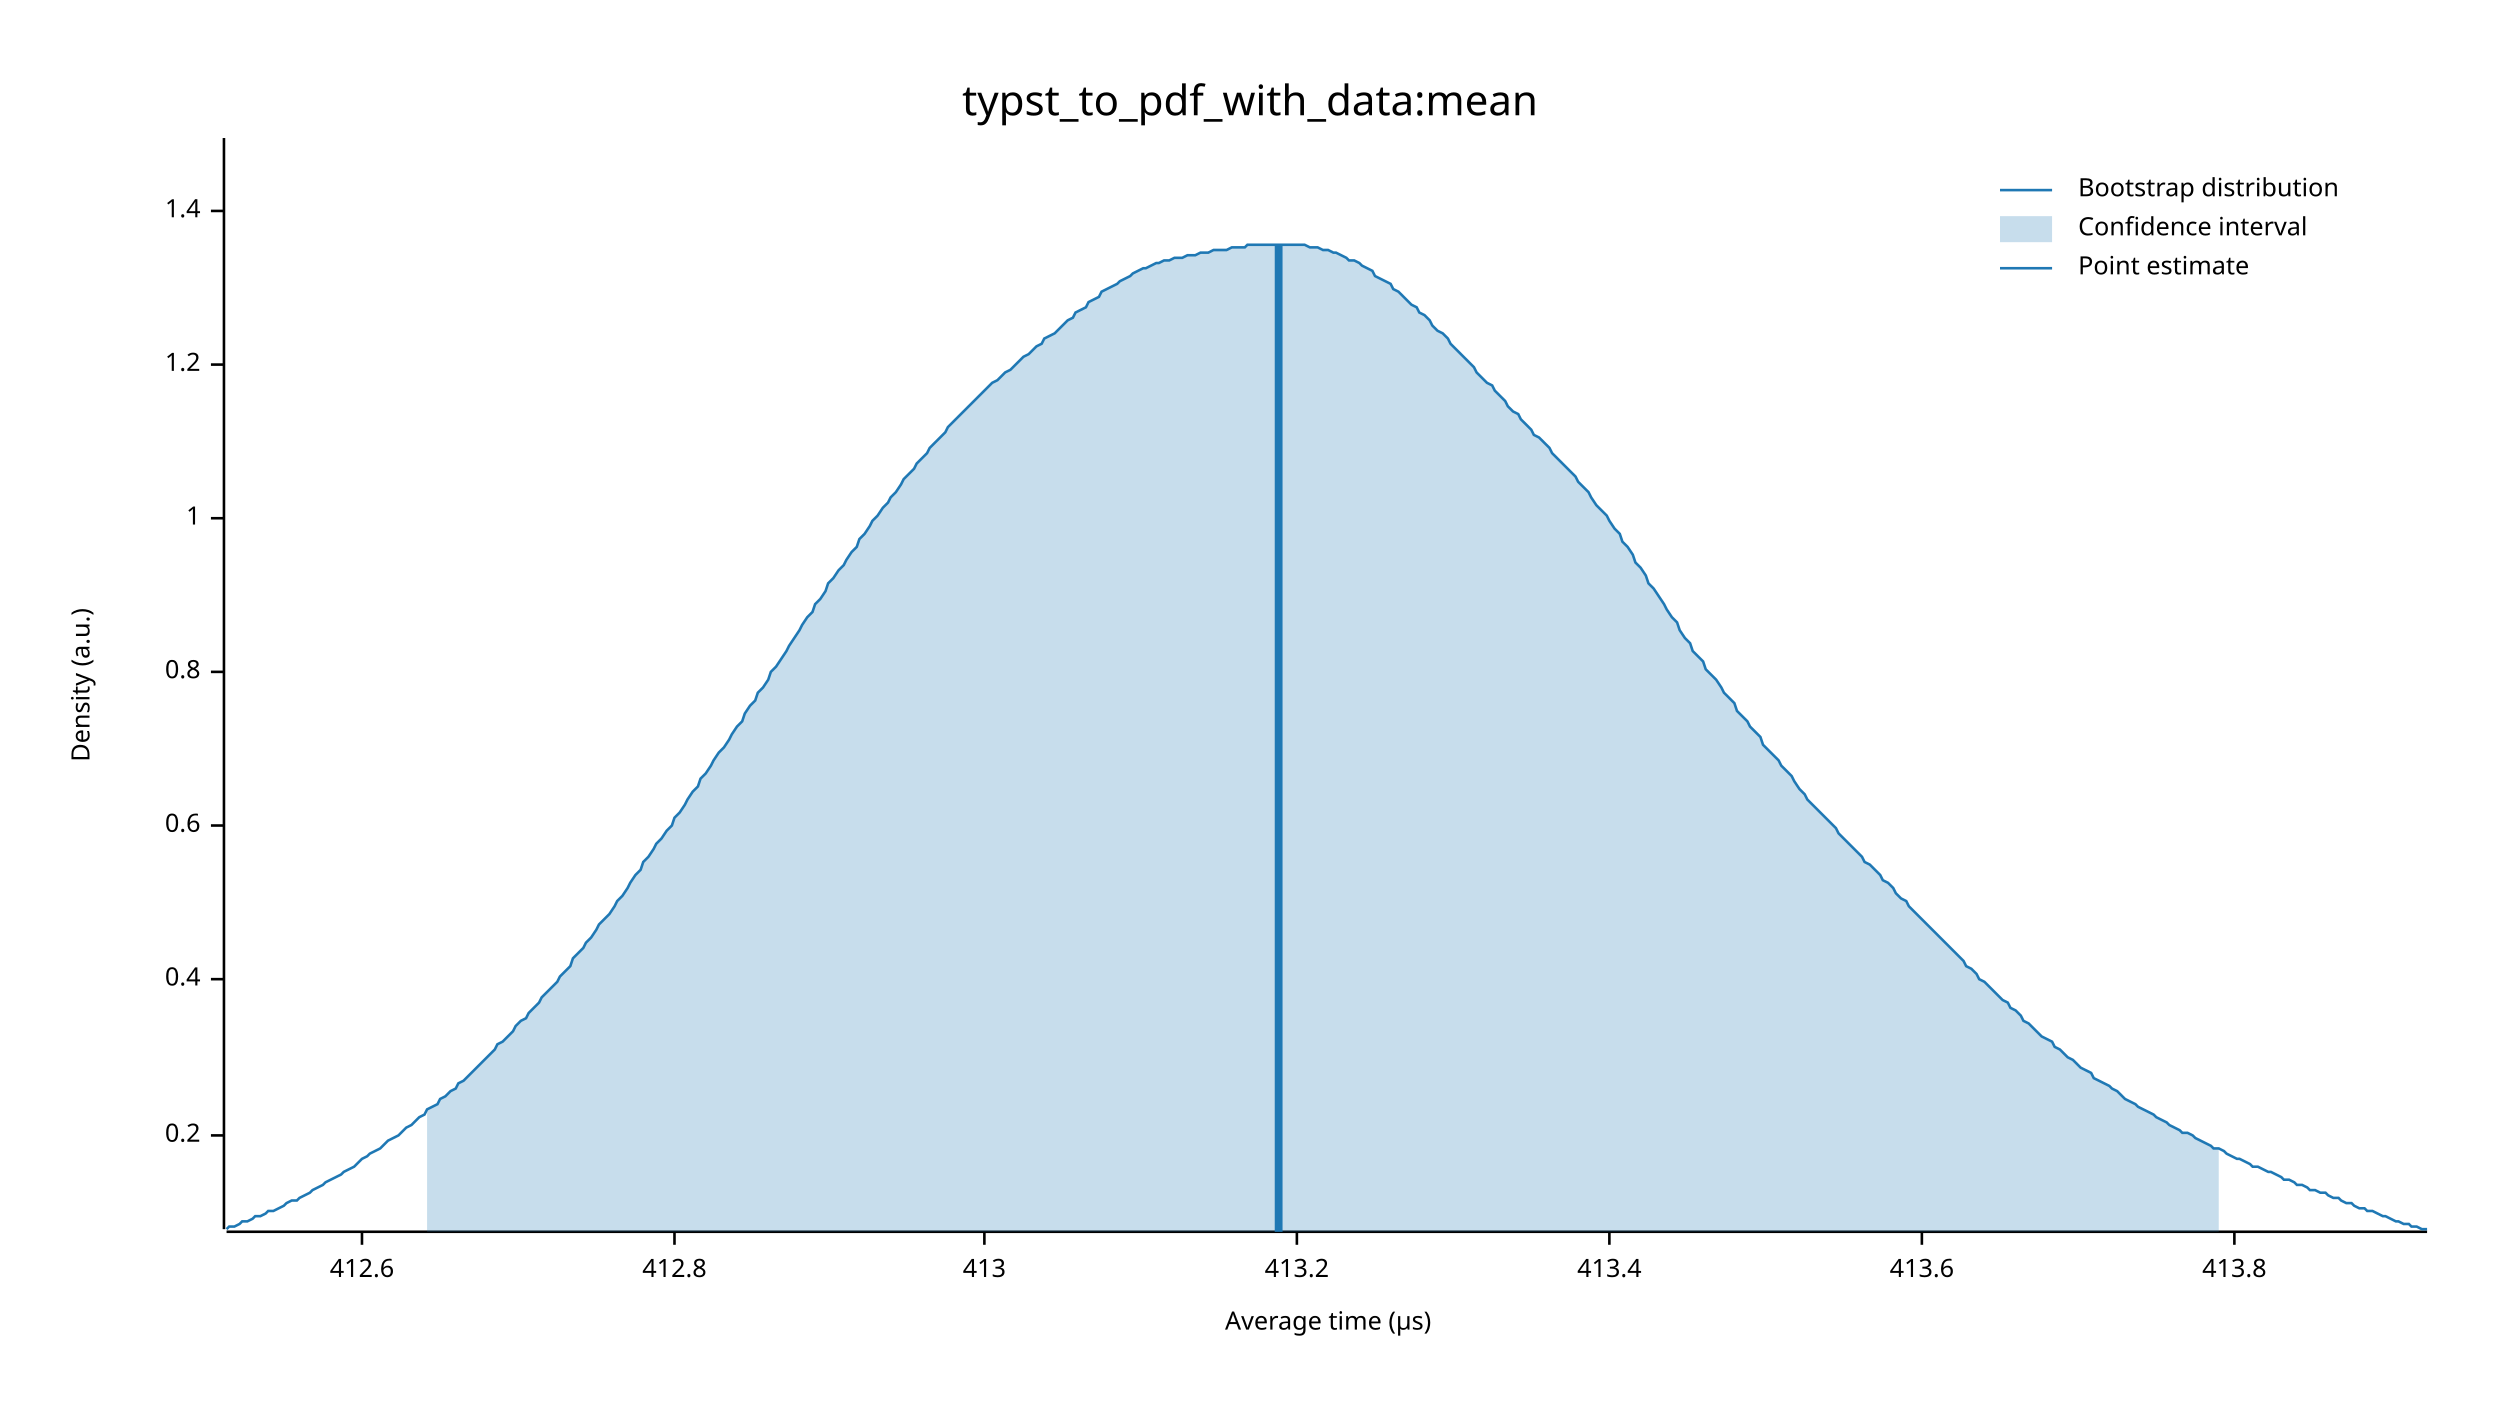
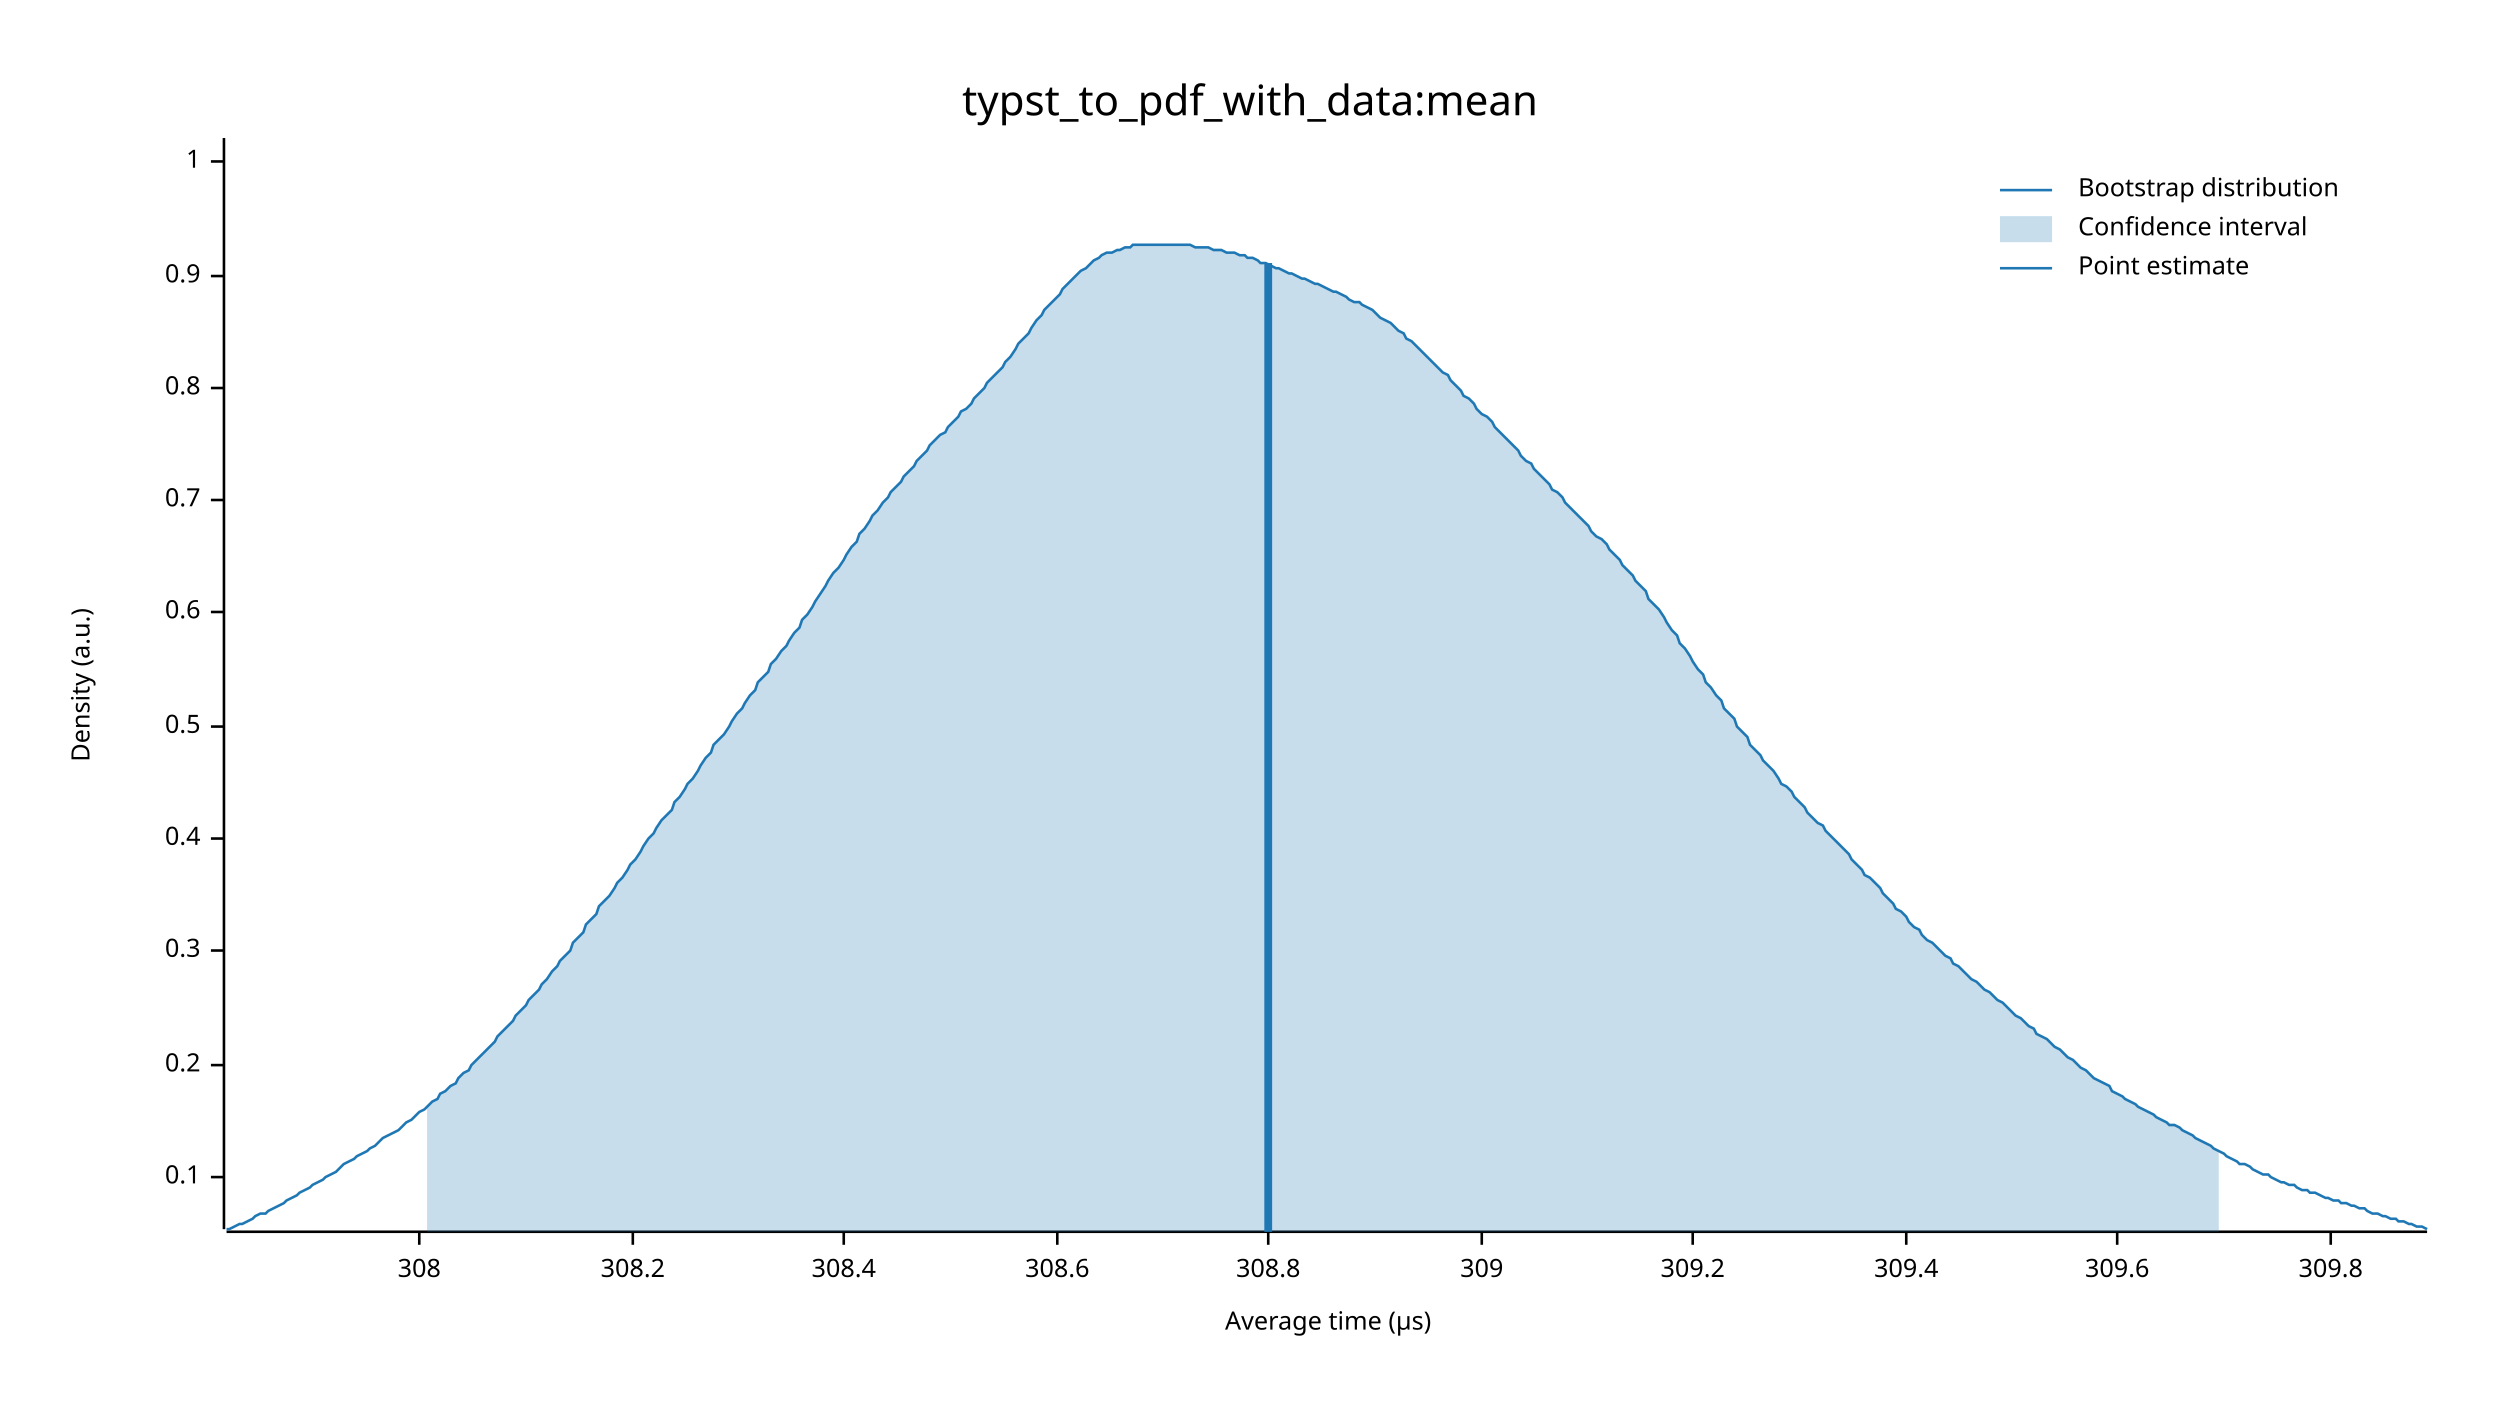
<svg xmlns="http://www.w3.org/2000/svg" width="960" height="540" viewBox="0 0 960 540">
  <text x="480" y="32" dy="0.76em" text-anchor="middle" font-family="sans-serif" font-size="16.129" opacity="1" fill="#000000">
typst_to_pdf_with_data:mean
</text>
  <text x="27" y="263" dy="0.76em" text-anchor="middle" font-family="sans-serif" font-size="9.677" opacity="1" fill="#000000" transform="rotate(270, 27, 263)">
Density (a.u.)
</text>
  <text x="510" y="513" dy="-0.5ex" text-anchor="middle" font-family="sans-serif" font-size="9.677" opacity="1" fill="#000000">
Average time (µs)
</text>
  <polyline fill="none" opacity="1" stroke="#000000" stroke-width="1" points="86,53 86,472 " />
-   <text x="77" y="436" dy="0.5ex" text-anchor="end" font-family="sans-serif" font-size="9.677" opacity="1" fill="#000000">
+   <text x="77" y="452" dy="0.5ex" text-anchor="end" font-family="sans-serif" font-size="9.677" opacity="1" fill="#000000">
+ 0.1
+ </text>
+   <polyline fill="none" opacity="1" stroke="#000000" stroke-width="1" points="81,452 86,452 " />
+   <text x="77" y="409" dy="0.5ex" text-anchor="end" font-family="sans-serif" font-size="9.677" opacity="1" fill="#000000">
0.2
</text>
-   <polyline fill="none" opacity="1" stroke="#000000" stroke-width="1" points="81,436 86,436 " />
-   <text x="77" y="376" dy="0.5ex" text-anchor="end" font-family="sans-serif" font-size="9.677" opacity="1" fill="#000000">
+   <polyline fill="none" opacity="1" stroke="#000000" stroke-width="1" points="81,409 86,409 " />
+   <text x="77" y="365" dy="0.5ex" text-anchor="end" font-family="sans-serif" font-size="9.677" opacity="1" fill="#000000">
+ 0.3
+ </text>
+   <polyline fill="none" opacity="1" stroke="#000000" stroke-width="1" points="81,365 86,365 " />
+   <text x="77" y="322" dy="0.5ex" text-anchor="end" font-family="sans-serif" font-size="9.677" opacity="1" fill="#000000">
0.4
</text>
-   <polyline fill="none" opacity="1" stroke="#000000" stroke-width="1" points="81,376 86,376 " />
-   <text x="77" y="317" dy="0.5ex" text-anchor="end" font-family="sans-serif" font-size="9.677" opacity="1" fill="#000000">
+   <polyline fill="none" opacity="1" stroke="#000000" stroke-width="1" points="81,322 86,322 " />
+   <text x="77" y="279" dy="0.5ex" text-anchor="end" font-family="sans-serif" font-size="9.677" opacity="1" fill="#000000">
+ 0.5
+ </text>
+   <polyline fill="none" opacity="1" stroke="#000000" stroke-width="1" points="81,279 86,279 " />
+   <text x="77" y="235" dy="0.5ex" text-anchor="end" font-family="sans-serif" font-size="9.677" opacity="1" fill="#000000">
0.6
</text>
-   <polyline fill="none" opacity="1" stroke="#000000" stroke-width="1" points="81,317 86,317 " />
-   <text x="77" y="258" dy="0.5ex" text-anchor="end" font-family="sans-serif" font-size="9.677" opacity="1" fill="#000000">
+   <polyline fill="none" opacity="1" stroke="#000000" stroke-width="1" points="81,235 86,235 " />
+   <text x="77" y="192" dy="0.5ex" text-anchor="end" font-family="sans-serif" font-size="9.677" opacity="1" fill="#000000">
+ 0.7
+ </text>
+   <polyline fill="none" opacity="1" stroke="#000000" stroke-width="1" points="81,192 86,192 " />
+   <text x="77" y="149" dy="0.5ex" text-anchor="end" font-family="sans-serif" font-size="9.677" opacity="1" fill="#000000">
0.8
</text>
-   <polyline fill="none" opacity="1" stroke="#000000" stroke-width="1" points="81,258 86,258 " />
-   <text x="77" y="199" dy="0.5ex" text-anchor="end" font-family="sans-serif" font-size="9.677" opacity="1" fill="#000000">
+   <polyline fill="none" opacity="1" stroke="#000000" stroke-width="1" points="81,149 86,149 " />
+   <text x="77" y="106" dy="0.5ex" text-anchor="end" font-family="sans-serif" font-size="9.677" opacity="1" fill="#000000">
+ 0.9
+ </text>
+   <polyline fill="none" opacity="1" stroke="#000000" stroke-width="1" points="81,106 86,106 " />
+   <text x="77" y="62" dy="0.5ex" text-anchor="end" font-family="sans-serif" font-size="9.677" opacity="1" fill="#000000">
1
</text>
-   <polyline fill="none" opacity="1" stroke="#000000" stroke-width="1" points="81,199 86,199 " />
-   <text x="77" y="140" dy="0.5ex" text-anchor="end" font-family="sans-serif" font-size="9.677" opacity="1" fill="#000000">
- 1.2
+   <polyline fill="none" opacity="1" stroke="#000000" stroke-width="1" points="81,62 86,62 " />
+   <polyline fill="none" opacity="1" stroke="#000000" stroke-width="1" points="87,473 932,473 " />
+   <text x="161" y="483" dy="0.76em" text-anchor="middle" font-family="sans-serif" font-size="9.677" opacity="1" fill="#000000">
+ 308
</text>
-   <polyline fill="none" opacity="1" stroke="#000000" stroke-width="1" points="81,140 86,140 " />
-   <text x="77" y="81" dy="0.5ex" text-anchor="end" font-family="sans-serif" font-size="9.677" opacity="1" fill="#000000">
- 1.4
+   <polyline fill="none" opacity="1" stroke="#000000" stroke-width="1" points="161,473 161,478 " />
+   <text x="243" y="483" dy="0.76em" text-anchor="middle" font-family="sans-serif" font-size="9.677" opacity="1" fill="#000000">
+ 308.2
</text>
-   <polyline fill="none" opacity="1" stroke="#000000" stroke-width="1" points="81,81 86,81 " />
-   <polyline fill="none" opacity="1" stroke="#000000" stroke-width="1" points="87,473 932,473 " />
-   <text x="139" y="483" dy="0.76em" text-anchor="middle" font-family="sans-serif" font-size="9.677" opacity="1" fill="#000000">
- 412.6
+   <polyline fill="none" opacity="1" stroke="#000000" stroke-width="1" points="243,473 243,478 " />
+   <text x="324" y="483" dy="0.76em" text-anchor="middle" font-family="sans-serif" font-size="9.677" opacity="1" fill="#000000">
+ 308.4
</text>
-   <polyline fill="none" opacity="1" stroke="#000000" stroke-width="1" points="139,473 139,478 " />
-   <text x="259" y="483" dy="0.76em" text-anchor="middle" font-family="sans-serif" font-size="9.677" opacity="1" fill="#000000">
- 412.8
+   <polyline fill="none" opacity="1" stroke="#000000" stroke-width="1" points="324,473 324,478 " />
+   <text x="406" y="483" dy="0.76em" text-anchor="middle" font-family="sans-serif" font-size="9.677" opacity="1" fill="#000000">
+ 308.6
</text>
-   <polyline fill="none" opacity="1" stroke="#000000" stroke-width="1" points="259,473 259,478 " />
-   <text x="378" y="483" dy="0.76em" text-anchor="middle" font-family="sans-serif" font-size="9.677" opacity="1" fill="#000000">
- 413
+   <polyline fill="none" opacity="1" stroke="#000000" stroke-width="1" points="406,473 406,478 " />
+   <text x="487" y="483" dy="0.76em" text-anchor="middle" font-family="sans-serif" font-size="9.677" opacity="1" fill="#000000">
+ 308.8
</text>
-   <polyline fill="none" opacity="1" stroke="#000000" stroke-width="1" points="378,473 378,478 " />
-   <text x="498" y="483" dy="0.76em" text-anchor="middle" font-family="sans-serif" font-size="9.677" opacity="1" fill="#000000">
- 413.2
+   <polyline fill="none" opacity="1" stroke="#000000" stroke-width="1" points="487,473 487,478 " />
+   <text x="569" y="483" dy="0.76em" text-anchor="middle" font-family="sans-serif" font-size="9.677" opacity="1" fill="#000000">
+ 309
</text>
-   <polyline fill="none" opacity="1" stroke="#000000" stroke-width="1" points="498,473 498,478 " />
-   <text x="618" y="483" dy="0.76em" text-anchor="middle" font-family="sans-serif" font-size="9.677" opacity="1" fill="#000000">
- 413.4
+   <polyline fill="none" opacity="1" stroke="#000000" stroke-width="1" points="569,473 569,478 " />
+   <text x="650" y="483" dy="0.76em" text-anchor="middle" font-family="sans-serif" font-size="9.677" opacity="1" fill="#000000">
+ 309.2
</text>
-   <polyline fill="none" opacity="1" stroke="#000000" stroke-width="1" points="618,473 618,478 " />
-   <text x="738" y="483" dy="0.76em" text-anchor="middle" font-family="sans-serif" font-size="9.677" opacity="1" fill="#000000">
- 413.6
+   <polyline fill="none" opacity="1" stroke="#000000" stroke-width="1" points="650,473 650,478 " />
+   <text x="732" y="483" dy="0.76em" text-anchor="middle" font-family="sans-serif" font-size="9.677" opacity="1" fill="#000000">
+ 309.4
</text>
-   <polyline fill="none" opacity="1" stroke="#000000" stroke-width="1" points="738,473 738,478 " />
-   <text x="858" y="483" dy="0.76em" text-anchor="middle" font-family="sans-serif" font-size="9.677" opacity="1" fill="#000000">
- 413.8
+   <polyline fill="none" opacity="1" stroke="#000000" stroke-width="1" points="732,473 732,478 " />
+   <text x="813" y="483" dy="0.76em" text-anchor="middle" font-family="sans-serif" font-size="9.677" opacity="1" fill="#000000">
+ 309.6
</text>
-   <polyline fill="none" opacity="1" stroke="#000000" stroke-width="1" points="858,473 858,478 " />
-   <polyline fill="none" opacity="1" stroke="#1F78B4" stroke-width="1" points="87,472 88,471 90,471 92,470 93,469 95,469 97,468 98,467 100,467 102,466 103,465 105,465 107,464 109,463 110,462 112,461 114,461 115,460 117,459 119,458 120,457 122,456 124,455 125,454 127,453 129,452 131,451 132,450 134,449 136,448 137,447 139,445 141,444 142,443 144,442 146,441 147,440 149,438 151,437 153,436 154,435 156,433 158,432 159,431 161,429 163,428 164,426 166,425 168,424 169,422 171,421 173,419 175,418 176,416 178,415 180,413 181,412 183,410 185,408 186,407 188,405 190,403 191,401 193,400 195,398 197,396 198,394 200,392 202,391 203,389 205,387 207,385 208,383 210,381 212,379 214,377 215,375 217,373 219,371 220,368 222,366 224,364 225,362 227,360 229,357 230,355 232,353 234,351 236,348 237,346 239,344 241,341 242,339 244,336 246,334 247,331 249,329 251,326 252,324 254,322 256,319 258,317 259,314 261,312 263,309 264,307 266,304 268,302 269,299 271,297 273,294 274,292 276,289 278,287 280,284 281,282 283,279 285,277 286,274 288,271 290,269 291,266 293,264 295,261 296,258 298,256 300,253 302,250 303,248 305,245 307,242 308,240 310,237 312,235 313,232 315,230 317,227 318,224 320,222 322,219 324,217 325,215 327,212 329,210 330,207 332,205 334,202 335,200 337,198 339,195 341,193 342,191 344,189 346,186 347,184 349,182 351,180 352,178 354,176 356,174 357,172 359,170 361,168 363,166 364,164 366,162 368,160 369,159 371,157 373,155 374,154 376,152 378,150 379,149 381,147 383,146 385,144 386,143 388,142 390,140 391,139 393,137 395,136 396,135 398,133 400,132 401,130 403,129 405,128 407,126 408,125 410,123 412,122 413,120 415,119 417,118 418,116 420,115 422,114 423,112 425,111 427,110 429,109 430,108 432,107 434,106 435,105 437,104 439,103 440,103 442,102 444,101 445,101 447,100 449,100 451,99 452,99 454,99 456,98 457,98 459,98 461,97 462,97 464,97 466,96 468,96 469,96 471,96 473,95 474,95 476,95 478,95 479,94 481,94 483,94 484,94 486,94 488,94 490,94 491,94 493,94 495,94 496,94 498,94 500,94 501,94 503,95 505,95 506,95 508,96 510,96 512,97 513,97 515,98 517,99 518,100 520,100 522,101 523,102 525,103 527,104 528,106 530,107 532,108 534,109 535,111 537,112 539,114 540,115 542,117 544,118 545,120 547,121 549,123 550,125 552,127 554,128 556,130 557,132 559,134 561,136 562,137 564,139 566,141 567,143 569,145 571,147 573,148 574,150 576,152 578,154 579,156 581,158 583,159 584,161 586,163 588,165 589,167 591,168 593,170 595,172 596,174 598,176 600,178 601,179 603,181 605,183 606,185 608,187 610,189 611,191 613,194 615,196 617,198 618,200 620,203 622,205 623,208 625,210 627,213 628,216 630,218 632,221 633,224 635,226 637,229 639,232 640,234 642,237 644,239 645,242 647,245 649,247 650,250 652,252 654,254 655,257 657,259 659,261 661,264 662,266 664,268 666,270 667,273 669,275 671,277 672,279 674,281 676,283 677,286 679,288 681,290 683,292 684,294 686,296 688,298 689,300 691,303 693,305 694,307 696,309 698,311 700,313 701,314 703,316 705,318 706,320 708,322 710,324 711,325 713,327 715,329 716,331 718,332 720,334 722,336 723,338 725,339 727,341 728,343 730,345 732,346 733,348 735,350 737,352 738,353 740,355 742,357 744,359 745,360 747,362 749,364 750,365 752,367 754,369 755,371 757,372 759,374 760,376 762,377 764,379 766,381 767,382 769,384 771,385 772,387 774,388 776,390 777,392 779,393 781,395 782,396 784,398 786,399 788,400 789,402 791,403 793,405 794,406 796,407 798,409 799,410 801,411 803,412 804,414 806,415 808,416 810,417 811,418 813,419 815,421 816,422 818,423 820,424 821,425 823,426 825,427 827,428 828,429 830,430 832,431 833,432 835,433 837,434 838,435 840,435 842,436 843,437 845,438 847,439 849,440 850,441 852,441 854,442 855,443 857,444 859,445 860,445 862,446 864,447 865,448 867,448 869,449 871,450 872,450 874,451 876,452 877,453 879,453 881,454 882,455 884,455 886,456 887,457 889,457 891,458 893,458 894,459 896,460 898,460 899,461 901,462 903,462 904,463 906,464 908,464 909,465 911,465 913,466 915,467 916,467 918,468 920,469 921,469 923,470 925,470 926,471 928,471 930,472 932,472 " />
-   <polygon opacity="0.25" fill="#1F78B4" points="164,426 166,425 168,424 169,422 171,421 173,419 175,418 176,416 178,415 180,413 181,412 183,410 185,408 186,407 188,405 190,403 191,401 193,400 195,398 197,396 198,394 200,392 202,391 203,389 205,387 207,385 208,383 210,381 212,379 214,377 215,375 217,373 219,371 220,368 222,366 224,364 225,362 227,360 229,357 230,355 232,353 234,351 236,348 237,346 239,344 241,341 242,339 244,336 246,334 247,331 249,329 251,326 252,324 254,322 256,319 258,317 259,314 261,312 263,309 264,307 266,304 268,302 269,299 271,297 273,294 274,292 276,289 278,287 280,284 281,282 283,279 285,277 286,274 288,271 290,269 291,266 293,264 295,261 296,258 298,256 300,253 302,250 303,248 305,245 307,242 308,240 310,237 312,235 313,232 315,230 317,227 318,224 320,222 322,219 324,217 325,215 327,212 329,210 330,207 332,205 334,202 335,200 337,198 339,195 341,193 342,191 344,189 346,186 347,184 349,182 351,180 352,178 354,176 356,174 357,172 359,170 361,168 363,166 364,164 366,162 368,160 369,159 371,157 373,155 374,154 376,152 378,150 379,149 381,147 383,146 385,144 386,143 388,142 390,140 391,139 393,137 395,136 396,135 398,133 400,132 401,130 403,129 405,128 407,126 408,125 410,123 412,122 413,120 415,119 417,118 418,116 420,115 422,114 423,112 425,111 427,110 429,109 430,108 432,107 434,106 435,105 437,104 439,103 440,103 442,102 444,101 445,101 447,100 449,100 451,99 452,99 454,99 456,98 457,98 459,98 461,97 462,97 464,97 466,96 468,96 469,96 471,96 473,95 474,95 476,95 478,95 479,94 481,94 483,94 484,94 486,94 488,94 490,94 491,94 493,94 495,94 496,94 498,94 500,94 501,94 503,95 505,95 506,95 508,96 510,96 512,97 513,97 515,98 517,99 518,100 520,100 522,101 523,102 525,103 527,104 528,106 530,107 532,108 534,109 535,111 537,112 539,114 540,115 542,117 544,118 545,120 547,121 549,123 550,125 552,127 554,128 556,130 557,132 559,134 561,136 562,137 564,139 566,141 567,143 569,145 571,147 573,148 574,150 576,152 578,154 579,156 581,158 583,159 584,161 586,163 588,165 589,167 591,168 593,170 595,172 596,174 598,176 600,178 601,179 603,181 605,183 606,185 608,187 610,189 611,191 613,194 615,196 617,198 618,200 620,203 622,205 623,208 625,210 627,213 628,216 630,218 632,221 633,224 635,226 637,229 639,232 640,234 642,237 644,239 645,242 647,245 649,247 650,250 652,252 654,254 655,257 657,259 659,261 661,264 662,266 664,268 666,270 667,273 669,275 671,277 672,279 674,281 676,283 677,286 679,288 681,290 683,292 684,294 686,296 688,298 689,300 691,303 693,305 694,307 696,309 698,311 700,313 701,314 703,316 705,318 706,320 708,322 710,324 711,325 713,327 715,329 716,331 718,332 720,334 722,336 723,338 725,339 727,341 728,343 730,345 732,346 733,348 735,350 737,352 738,353 740,355 742,357 744,359 745,360 747,362 749,364 750,365 752,367 754,369 755,371 757,372 759,374 760,376 762,377 764,379 766,381 767,382 769,384 771,385 772,387 774,388 776,390 777,392 779,393 781,395 782,396 784,398 786,399 788,400 789,402 791,403 793,405 794,406 796,407 798,409 799,410 801,411 803,412 804,414 806,415 808,416 810,417 811,418 813,419 815,421 816,422 818,423 820,424 821,425 823,426 825,427 827,428 828,429 830,430 832,431 833,432 835,433 837,434 838,435 840,435 842,436 843,437 845,438 847,439 849,440 850,441 852,441 852,473 164,473 " />
-   <polyline fill="none" opacity="1" stroke="#1F78B4" stroke-width="3" points="491,473 491,94 " />
+   <polyline fill="none" opacity="1" stroke="#000000" stroke-width="1" points="813,473 813,478 " />
+   <text x="895" y="483" dy="0.76em" text-anchor="middle" font-family="sans-serif" font-size="9.677" opacity="1" fill="#000000">
+ 309.8
+ </text>
+   <polyline fill="none" opacity="1" stroke="#000000" stroke-width="1" points="895,473 895,478 " />
+   <polyline fill="none" opacity="1" stroke="#1F78B4" stroke-width="1" points="87,472 88,472 90,471 92,470 93,470 95,469 97,468 98,467 100,466 102,466 103,465 105,464 107,463 109,462 110,461 112,460 114,459 115,458 117,457 119,456 120,455 122,454 124,453 125,452 127,451 129,450 131,448 132,447 134,446 136,445 137,444 139,443 141,442 142,441 144,440 146,438 147,437 149,436 151,435 153,434 154,433 156,431 158,430 159,429 161,427 163,426 164,425 166,423 168,422 169,420 171,419 173,417 175,416 176,414 178,412 180,411 181,409 183,407 185,405 186,404 188,402 190,400 191,398 193,396 195,394 197,392 198,390 200,388 202,386 203,384 205,382 207,380 208,378 210,376 212,373 214,371 215,369 217,367 219,365 220,362 222,360 224,358 225,355 227,353 229,351 230,348 232,346 234,344 236,341 237,339 239,337 241,334 242,332 244,330 246,327 247,325 249,322 251,320 252,318 254,315 256,313 258,311 259,308 261,306 263,303 264,301 266,299 268,296 269,294 271,291 273,289 274,286 276,284 278,282 280,279 281,277 283,274 285,272 286,270 288,267 290,265 291,262 293,260 295,258 296,255 298,253 300,250 302,248 303,246 305,243 307,241 308,238 310,236 312,233 313,231 315,228 317,225 318,223 320,220 322,218 324,215 325,213 327,210 329,208 330,205 332,203 334,200 335,198 337,196 339,193 341,191 342,189 344,187 346,185 347,183 349,181 351,179 352,177 354,175 356,173 357,171 359,169 361,167 363,166 364,164 366,162 368,160 369,158 371,157 373,155 374,153 376,151 378,149 379,147 381,145 383,143 385,141 386,139 388,137 390,134 391,132 393,130 395,128 396,126 398,123 400,121 401,119 403,117 405,115 407,113 408,111 410,109 412,107 413,106 415,104 417,103 418,102 420,100 422,99 423,98 425,97 427,97 429,96 430,96 432,95 434,95 435,94 437,94 439,94 440,94 442,94 444,94 445,94 447,94 449,94 451,94 452,94 454,94 456,94 457,94 459,95 461,95 462,95 464,95 466,96 468,96 469,96 471,97 473,97 474,97 476,98 478,98 479,99 481,99 483,100 484,101 486,101 488,102 490,103 491,103 493,104 495,105 496,105 498,106 500,107 501,107 503,108 505,109 506,109 508,110 510,111 512,112 513,112 515,113 517,114 518,115 520,116 522,116 523,117 525,118 527,119 528,120 530,122 532,123 534,124 535,125 537,127 539,128 540,130 542,131 544,133 545,134 547,136 549,138 550,139 552,141 554,143 556,144 557,146 559,148 561,150 562,152 564,153 566,155 567,157 569,159 571,160 573,162 574,164 576,166 578,168 579,169 581,171 583,173 584,175 586,177 588,178 589,180 591,182 593,184 595,186 596,188 598,189 600,191 601,193 603,195 605,197 606,198 608,200 610,202 611,204 613,206 615,207 617,209 618,211 620,213 622,215 623,217 625,219 627,221 628,223 630,225 632,227 633,230 635,232 637,234 639,237 640,239 642,242 644,244 645,247 647,249 649,252 650,254 652,257 654,259 655,262 657,264 659,267 661,269 662,272 664,274 666,276 667,279 669,281 671,283 672,286 674,288 676,290 677,292 679,294 681,296 683,299 684,301 686,302 688,304 689,306 691,308 693,310 694,312 696,314 698,316 700,317 701,319 703,321 705,323 706,324 708,326 710,328 711,330 713,332 715,334 716,336 718,337 720,339 722,341 723,343 725,345 727,347 728,349 730,350 732,352 733,354 735,356 737,357 738,359 740,361 742,362 744,364 745,365 747,367 749,368 750,370 752,371 754,373 755,374 757,376 759,377 760,378 762,380 764,381 766,383 767,384 769,385 771,387 772,388 774,390 776,391 777,392 779,394 781,395 782,397 784,398 786,399 788,401 789,402 791,403 793,405 794,406 796,407 798,409 799,410 801,411 803,413 804,414 806,415 808,416 810,417 811,419 813,420 815,421 816,422 818,423 820,424 821,425 823,426 825,427 827,428 828,429 830,430 832,431 833,432 835,432 837,433 838,434 840,435 842,436 843,437 845,438 847,439 849,440 850,441 852,442 854,443 855,444 857,445 859,446 860,447 862,447 864,448 865,449 867,450 869,451 871,451 872,452 874,453 876,454 877,454 879,455 881,455 882,456 884,457 886,457 887,458 889,458 891,459 893,460 894,460 896,461 898,461 899,462 901,462 903,463 904,463 906,464 908,464 909,465 911,466 913,466 915,467 916,467 918,468 920,468 921,469 923,469 925,470 926,470 928,471 930,471 932,472 " />
+   <polygon opacity="0.25" fill="#1F78B4" points="164,425 166,423 168,422 169,420 171,419 173,417 175,416 176,414 178,412 180,411 181,409 183,407 185,405 186,404 188,402 190,400 191,398 193,396 195,394 197,392 198,390 200,388 202,386 203,384 205,382 207,380 208,378 210,376 212,373 214,371 215,369 217,367 219,365 220,362 222,360 224,358 225,355 227,353 229,351 230,348 232,346 234,344 236,341 237,339 239,337 241,334 242,332 244,330 246,327 247,325 249,322 251,320 252,318 254,315 256,313 258,311 259,308 261,306 263,303 264,301 266,299 268,296 269,294 271,291 273,289 274,286 276,284 278,282 280,279 281,277 283,274 285,272 286,270 288,267 290,265 291,262 293,260 295,258 296,255 298,253 300,250 302,248 303,246 305,243 307,241 308,238 310,236 312,233 313,231 315,228 317,225 318,223 320,220 322,218 324,215 325,213 327,210 329,208 330,205 332,203 334,200 335,198 337,196 339,193 341,191 342,189 344,187 346,185 347,183 349,181 351,179 352,177 354,175 356,173 357,171 359,169 361,167 363,166 364,164 366,162 368,160 369,158 371,157 373,155 374,153 376,151 378,149 379,147 381,145 383,143 385,141 386,139 388,137 390,134 391,132 393,130 395,128 396,126 398,123 400,121 401,119 403,117 405,115 407,113 408,111 410,109 412,107 413,106 415,104 417,103 418,102 420,100 422,99 423,98 425,97 427,97 429,96 430,96 432,95 434,95 435,94 437,94 439,94 440,94 442,94 444,94 445,94 447,94 449,94 451,94 452,94 454,94 456,94 457,94 459,95 461,95 462,95 464,95 466,96 468,96 469,96 471,97 473,97 474,97 476,98 478,98 479,99 481,99 483,100 484,101 486,101 488,102 490,103 491,103 493,104 495,105 496,105 498,106 500,107 501,107 503,108 505,109 506,109 508,110 510,111 512,112 513,112 515,113 517,114 518,115 520,116 522,116 523,117 525,118 527,119 528,120 530,122 532,123 534,124 535,125 537,127 539,128 540,130 542,131 544,133 545,134 547,136 549,138 550,139 552,141 554,143 556,144 557,146 559,148 561,150 562,152 564,153 566,155 567,157 569,159 571,160 573,162 574,164 576,166 578,168 579,169 581,171 583,173 584,175 586,177 588,178 589,180 591,182 593,184 595,186 596,188 598,189 600,191 601,193 603,195 605,197 606,198 608,200 610,202 611,204 613,206 615,207 617,209 618,211 620,213 622,215 623,217 625,219 627,221 628,223 630,225 632,227 633,230 635,232 637,234 639,237 640,239 642,242 644,244 645,247 647,249 649,252 650,254 652,257 654,259 655,262 657,264 659,267 661,269 662,272 664,274 666,276 667,279 669,281 671,283 672,286 674,288 676,290 677,292 679,294 681,296 683,299 684,301 686,302 688,304 689,306 691,308 693,310 694,312 696,314 698,316 700,317 701,319 703,321 705,323 706,324 708,326 710,328 711,330 713,332 715,334 716,336 718,337 720,339 722,341 723,343 725,345 727,347 728,349 730,350 732,352 733,354 735,356 737,357 738,359 740,361 742,362 744,364 745,365 747,367 749,368 750,370 752,371 754,373 755,374 757,376 759,377 760,378 762,380 764,381 766,383 767,384 769,385 771,387 772,388 774,390 776,391 777,392 779,394 781,395 782,397 784,398 786,399 788,401 789,402 791,403 793,405 794,406 796,407 798,409 799,410 801,411 803,413 804,414 806,415 808,416 810,417 811,419 813,420 815,421 816,422 818,423 820,424 821,425 823,426 825,427 827,428 828,429 830,430 832,431 833,432 835,432 837,433 838,434 840,435 842,436 843,437 845,438 847,439 849,440 850,441 852,442 852,473 164,473 " />
+   <polyline fill="none" opacity="1" stroke="#1F78B4" stroke-width="3" points="487,473 487,101 " />
  <text x="798" y="68" dy="0.76em" text-anchor="start" font-family="sans-serif" font-size="9.677" opacity="1" fill="#000000">
Bootstrap distribution
</text>
  <text x="798" y="83" dy="0.76em" text-anchor="start" font-family="sans-serif" font-size="9.677" opacity="1" fill="#000000">
Confidence interval
</text>
  <text x="798" y="98" dy="0.76em" text-anchor="start" font-family="sans-serif" font-size="9.677" opacity="1" fill="#000000">
Point estimate
</text>
  <polyline fill="none" opacity="1" stroke="#1F78B4" stroke-width="1" points="768,73 788,73 " />
  <rect x="768" y="83" width="20" height="10" opacity="0.25" fill="#1F78B4" stroke="none" />
  <polyline fill="none" opacity="1" stroke="#1F78B4" stroke-width="1" points="768,103 788,103 " />
</svg>
